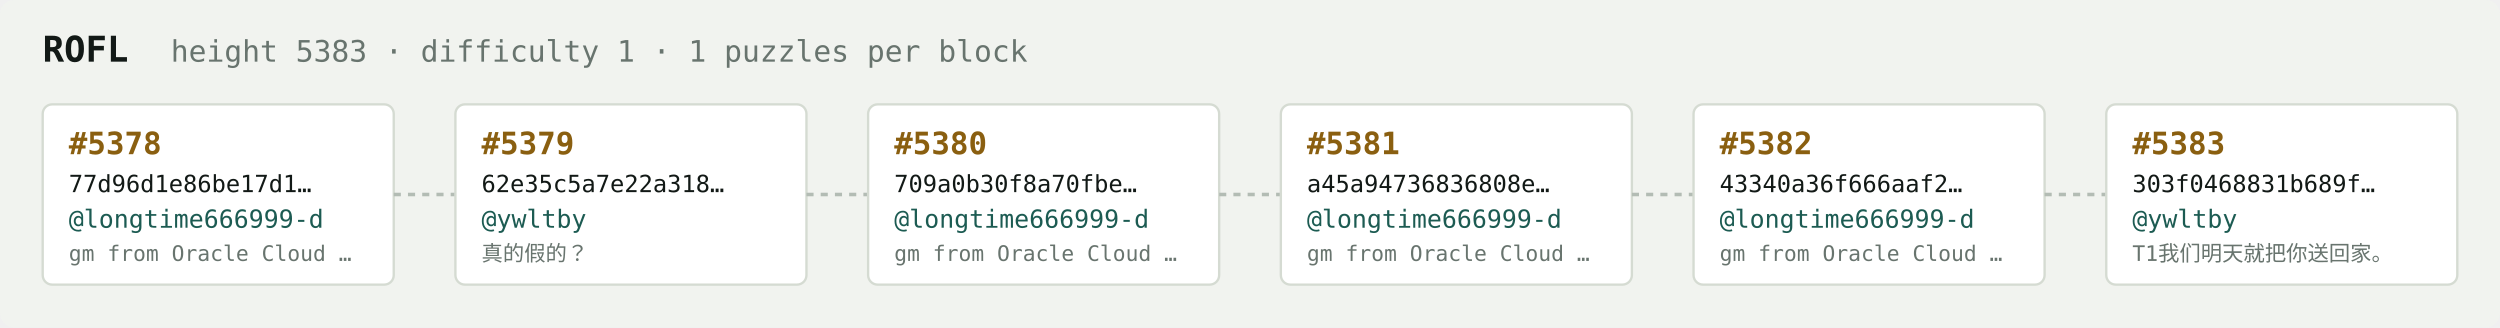
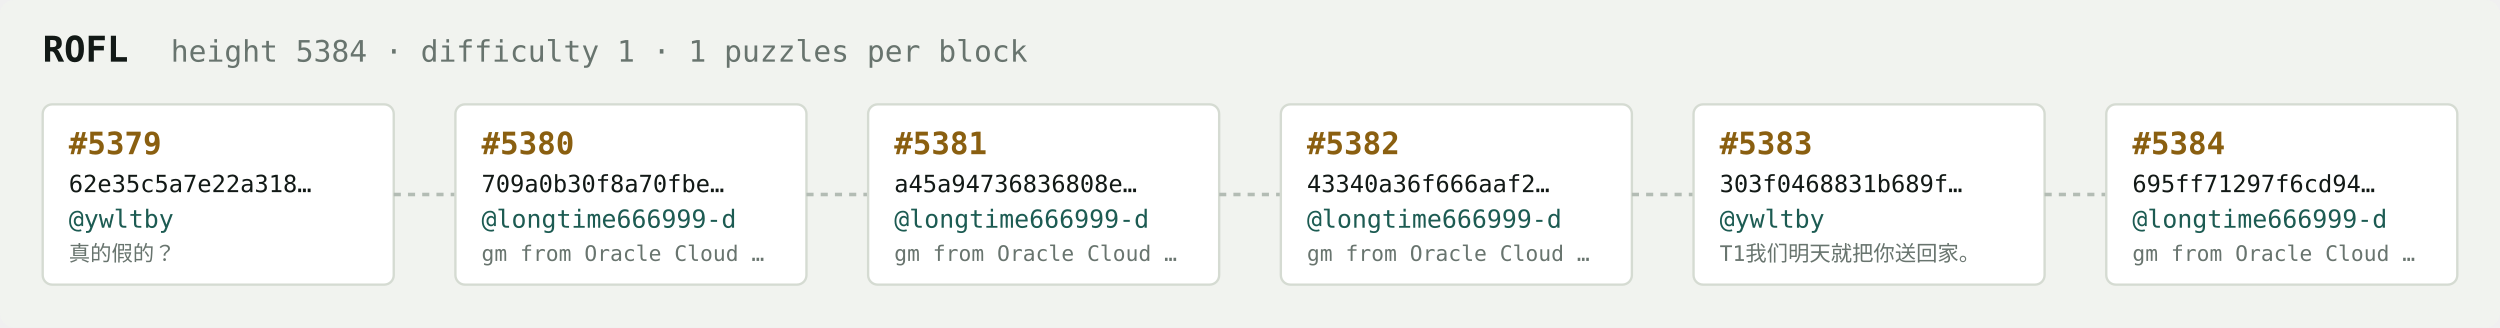
<svg xmlns="http://www.w3.org/2000/svg" width="1054" height="138" viewBox="0 0 1054 138" font-family="ui-monospace,SFMono-Regular,Menlo,monospace">
  <rect fill="#f1f3ef" width="1054" height="138" rx="6" />
  <text x="18" y="26" fill="#121916" font-size="15" font-weight="700">ROFL</text>
-   <text x="72" y="26" fill="#68746e" font-size="12.5">height 5383 · difficulty 1 · 1 puzzles per block</text>
+   <text x="72" y="26" fill="#68746e" font-size="12.5">height 5384 · difficulty 1 · 1 puzzles per block</text>
  <rect x="18" y="44" width="148" height="76" rx="4" fill="#ffffff" stroke="#d5dbd2" stroke-width="1" />
-   <text x="29" y="65" fill="#8a5f10" font-size="13" font-weight="700">#5378</text>
-   <text x="29" y="81" fill="#121916" font-size="10">77d96d1e86be17d1…</text>
-   <text x="29" y="96" fill="#1c5b52" font-size="10.5">@longtime666999-d</text>
-   <text x="29" y="110" fill="#68746e" font-size="9">gm from Oracle Cloud …</text>
+   <text x="29" y="65" fill="#8a5f10" font-size="13" font-weight="700">#5379</text>
+   <text x="29" y="81" fill="#121916" font-size="10">62e35c5a7e22a318…</text>
+   <text x="29" y="96" fill="#1c5b52" font-size="10.5">@ywltby</text>
+   <text x="29" y="110" fill="#68746e" font-size="9">真的假的？</text>
  <line x1="166" y1="82.0" x2="192" y2="82.0" stroke="#b3bcb4" stroke-width="1.5" stroke-dasharray="3 3" />
  <rect x="192" y="44" width="148" height="76" rx="4" fill="#ffffff" stroke="#d5dbd2" stroke-width="1" />
-   <text x="203" y="65" fill="#8a5f10" font-size="13" font-weight="700">#5379</text>
-   <text x="203" y="81" fill="#121916" font-size="10">62e35c5a7e22a318…</text>
-   <text x="203" y="96" fill="#1c5b52" font-size="10.5">@ywltby</text>
-   <text x="203" y="110" fill="#68746e" font-size="9">真的假的？</text>
+   <text x="203" y="65" fill="#8a5f10" font-size="13" font-weight="700">#5380</text>
+   <text x="203" y="81" fill="#121916" font-size="10">709a0b30f8a70fbe…</text>
+   <text x="203" y="96" fill="#1c5b52" font-size="10.5">@longtime666999-d</text>
+   <text x="203" y="110" fill="#68746e" font-size="9">gm from Oracle Cloud …</text>
  <line x1="340" y1="82.0" x2="366" y2="82.0" stroke="#b3bcb4" stroke-width="1.5" stroke-dasharray="3 3" />
  <rect x="366" y="44" width="148" height="76" rx="4" fill="#ffffff" stroke="#d5dbd2" stroke-width="1" />
-   <text x="377" y="65" fill="#8a5f10" font-size="13" font-weight="700">#5380</text>
-   <text x="377" y="81" fill="#121916" font-size="10">709a0b30f8a70fbe…</text>
+   <text x="377" y="65" fill="#8a5f10" font-size="13" font-weight="700">#5381</text>
+   <text x="377" y="81" fill="#121916" font-size="10">a45a94736836808e…</text>
  <text x="377" y="96" fill="#1c5b52" font-size="10.5">@longtime666999-d</text>
  <text x="377" y="110" fill="#68746e" font-size="9">gm from Oracle Cloud …</text>
  <line x1="514" y1="82.0" x2="540" y2="82.0" stroke="#b3bcb4" stroke-width="1.5" stroke-dasharray="3 3" />
  <rect x="540" y="44" width="148" height="76" rx="4" fill="#ffffff" stroke="#d5dbd2" stroke-width="1" />
-   <text x="551" y="65" fill="#8a5f10" font-size="13" font-weight="700">#5381</text>
-   <text x="551" y="81" fill="#121916" font-size="10">a45a94736836808e…</text>
+   <text x="551" y="65" fill="#8a5f10" font-size="13" font-weight="700">#5382</text>
+   <text x="551" y="81" fill="#121916" font-size="10">43340a36f666aaf2…</text>
  <text x="551" y="96" fill="#1c5b52" font-size="10.5">@longtime666999-d</text>
  <text x="551" y="110" fill="#68746e" font-size="9">gm from Oracle Cloud …</text>
  <line x1="688" y1="82.0" x2="714" y2="82.0" stroke="#b3bcb4" stroke-width="1.5" stroke-dasharray="3 3" />
  <rect x="714" y="44" width="148" height="76" rx="4" fill="#ffffff" stroke="#d5dbd2" stroke-width="1" />
-   <text x="725" y="65" fill="#8a5f10" font-size="13" font-weight="700">#5382</text>
-   <text x="725" y="81" fill="#121916" font-size="10">43340a36f666aaf2…</text>
-   <text x="725" y="96" fill="#1c5b52" font-size="10.5">@longtime666999-d</text>
-   <text x="725" y="110" fill="#68746e" font-size="9">gm from Oracle Cloud …</text>
+   <text x="725" y="65" fill="#8a5f10" font-size="13" font-weight="700">#5383</text>
+   <text x="725" y="81" fill="#121916" font-size="10">303f0468831b689f…</text>
+   <text x="725" y="96" fill="#1c5b52" font-size="10.5">@ywltby</text>
+   <text x="725" y="110" fill="#68746e" font-size="9">T1我们明天就把你送回家。</text>
  <line x1="862" y1="82.0" x2="888" y2="82.0" stroke="#b3bcb4" stroke-width="1.5" stroke-dasharray="3 3" />
  <rect x="888" y="44" width="148" height="76" rx="4" fill="#ffffff" stroke="#d5dbd2" stroke-width="1" />
-   <text x="899" y="65" fill="#8a5f10" font-size="13" font-weight="700">#5383</text>
-   <text x="899" y="81" fill="#121916" font-size="10">303f0468831b689f…</text>
-   <text x="899" y="96" fill="#1c5b52" font-size="10.5">@ywltby</text>
-   <text x="899" y="110" fill="#68746e" font-size="9">T1我们明天就把你送回家。</text>
+   <text x="899" y="65" fill="#8a5f10" font-size="13" font-weight="700">#5384</text>
+   <text x="899" y="81" fill="#121916" font-size="10">695ff71297f6cd94…</text>
+   <text x="899" y="96" fill="#1c5b52" font-size="10.5">@longtime666999-d</text>
+   <text x="899" y="110" fill="#68746e" font-size="9">gm from Oracle Cloud …</text>
</svg>
